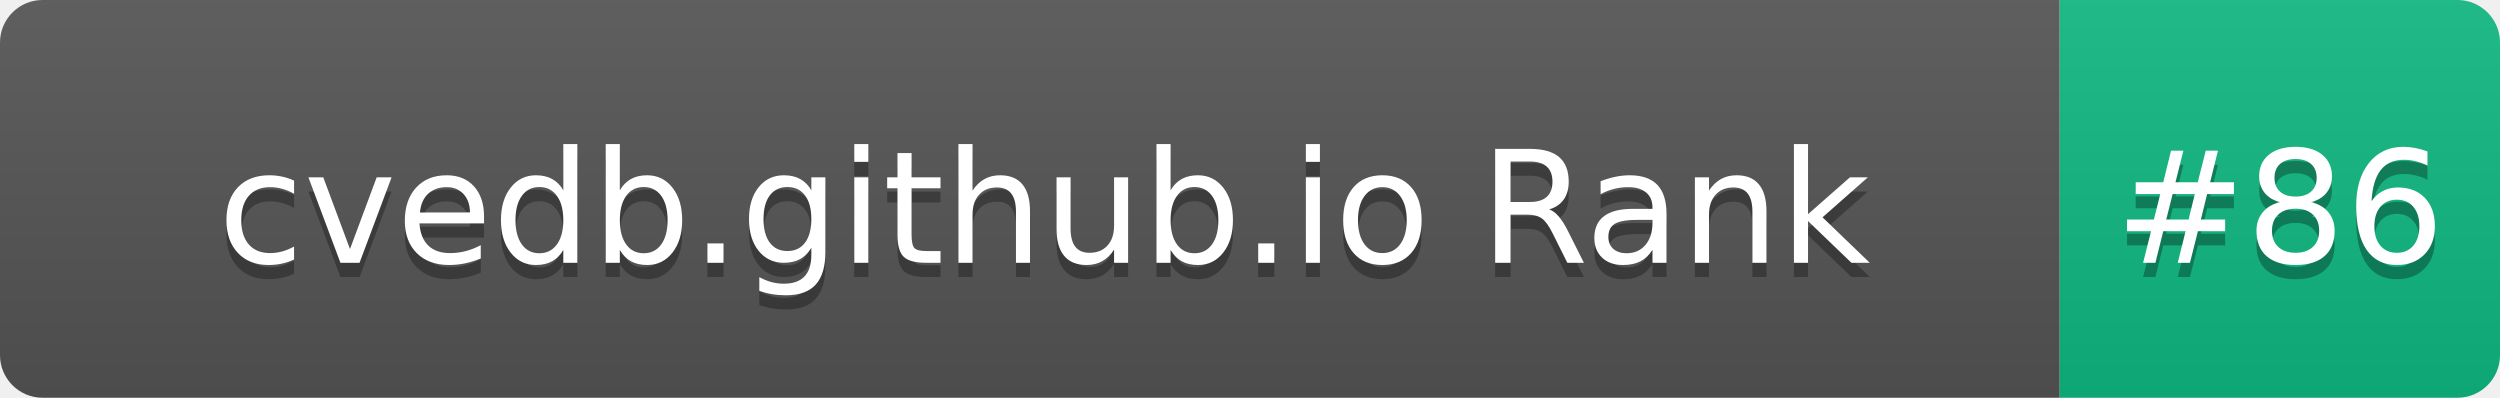
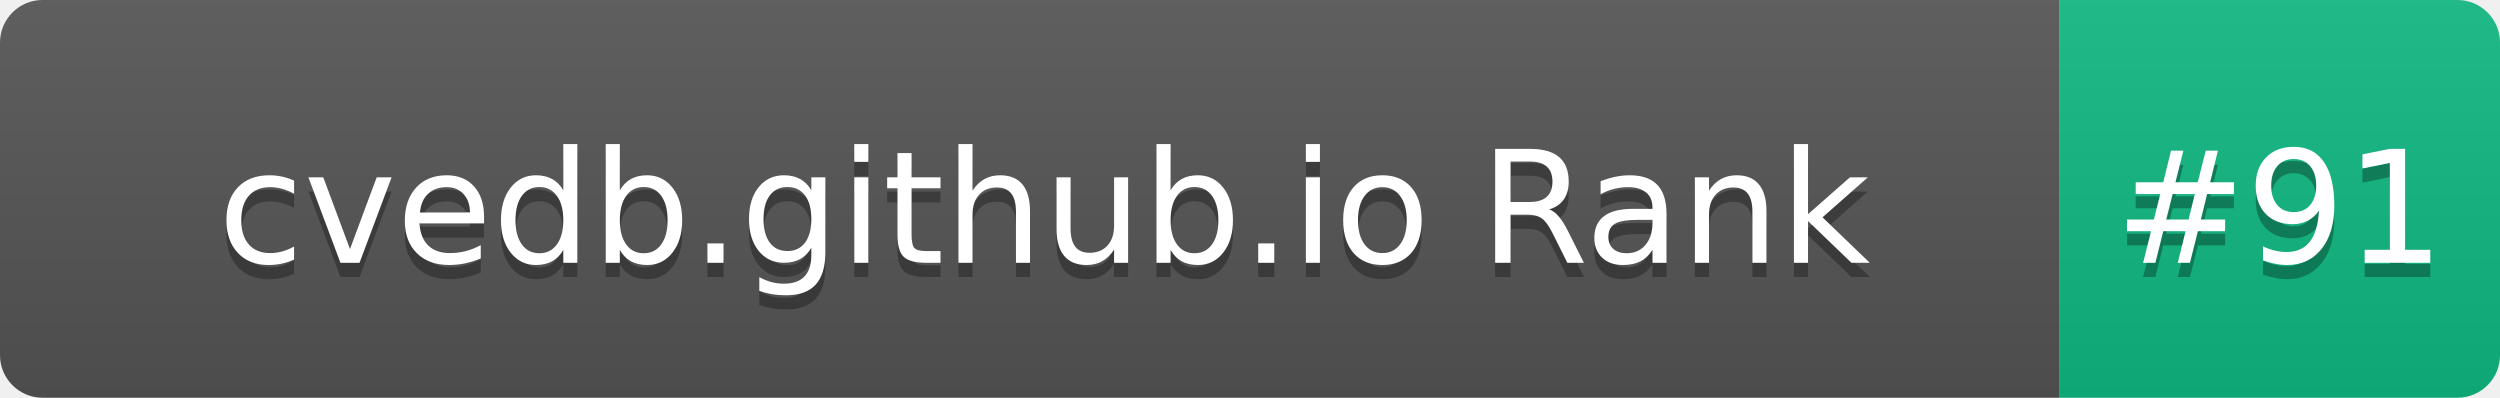
- <svg xmlns="http://www.w3.org/2000/svg" width="176" height="28" role="img" aria-label="cvedb.github.io Rank: #86">
+ <svg xmlns="http://www.w3.org/2000/svg" width="176" height="28" role="img" aria-label="cvedb.github.io Rank: #91">
  <linearGradient id="s" x2="0" y2="100%">
    <stop offset="0" stop-color="#bbb" stop-opacity=".1" />
    <stop offset="1" stop-opacity=".1" />
  </linearGradient>
  <clipPath id="r">
    <rect width="176" height="28" rx="3" fill="#fff" />
  </clipPath>
  <g clip-path="url(#r)">
    <rect width="145" height="28" fill="#555" />
    <rect x="145" width="31" height="28" fill="#10B981" />
    <rect width="176" height="28" fill="url(#s)" />
  </g>
  <g fill="#fff" text-anchor="middle" font-family="Verdana,Geneva,DejaVu Sans,sans-serif" text-rendering="geometricPrecision" font-size="110">
    <text aria-hidden="true" x="735" y="195" fill="#010101" fill-opacity=".3" transform="scale(.1)" textLength="1350">cvedb.github.io Rank</text>
    <text x="735" y="185" transform="scale(.1)" fill="#fff" textLength="1350">cvedb.github.io Rank</text>
-     <text aria-hidden="true" x="1605" y="195" fill="#010101" fill-opacity=".3" transform="scale(.1)" textLength="210">#86</text>
-     <text x="1605" y="185" transform="scale(.1)" fill="#fff" textLength="210">#86</text>
+     <text aria-hidden="true" x="1605" y="195" fill="#010101" fill-opacity=".3" transform="scale(.1)" textLength="210">#91</text>
+     <text x="1605" y="185" transform="scale(.1)" fill="#fff" textLength="210">#91</text>
  </g>
</svg>
